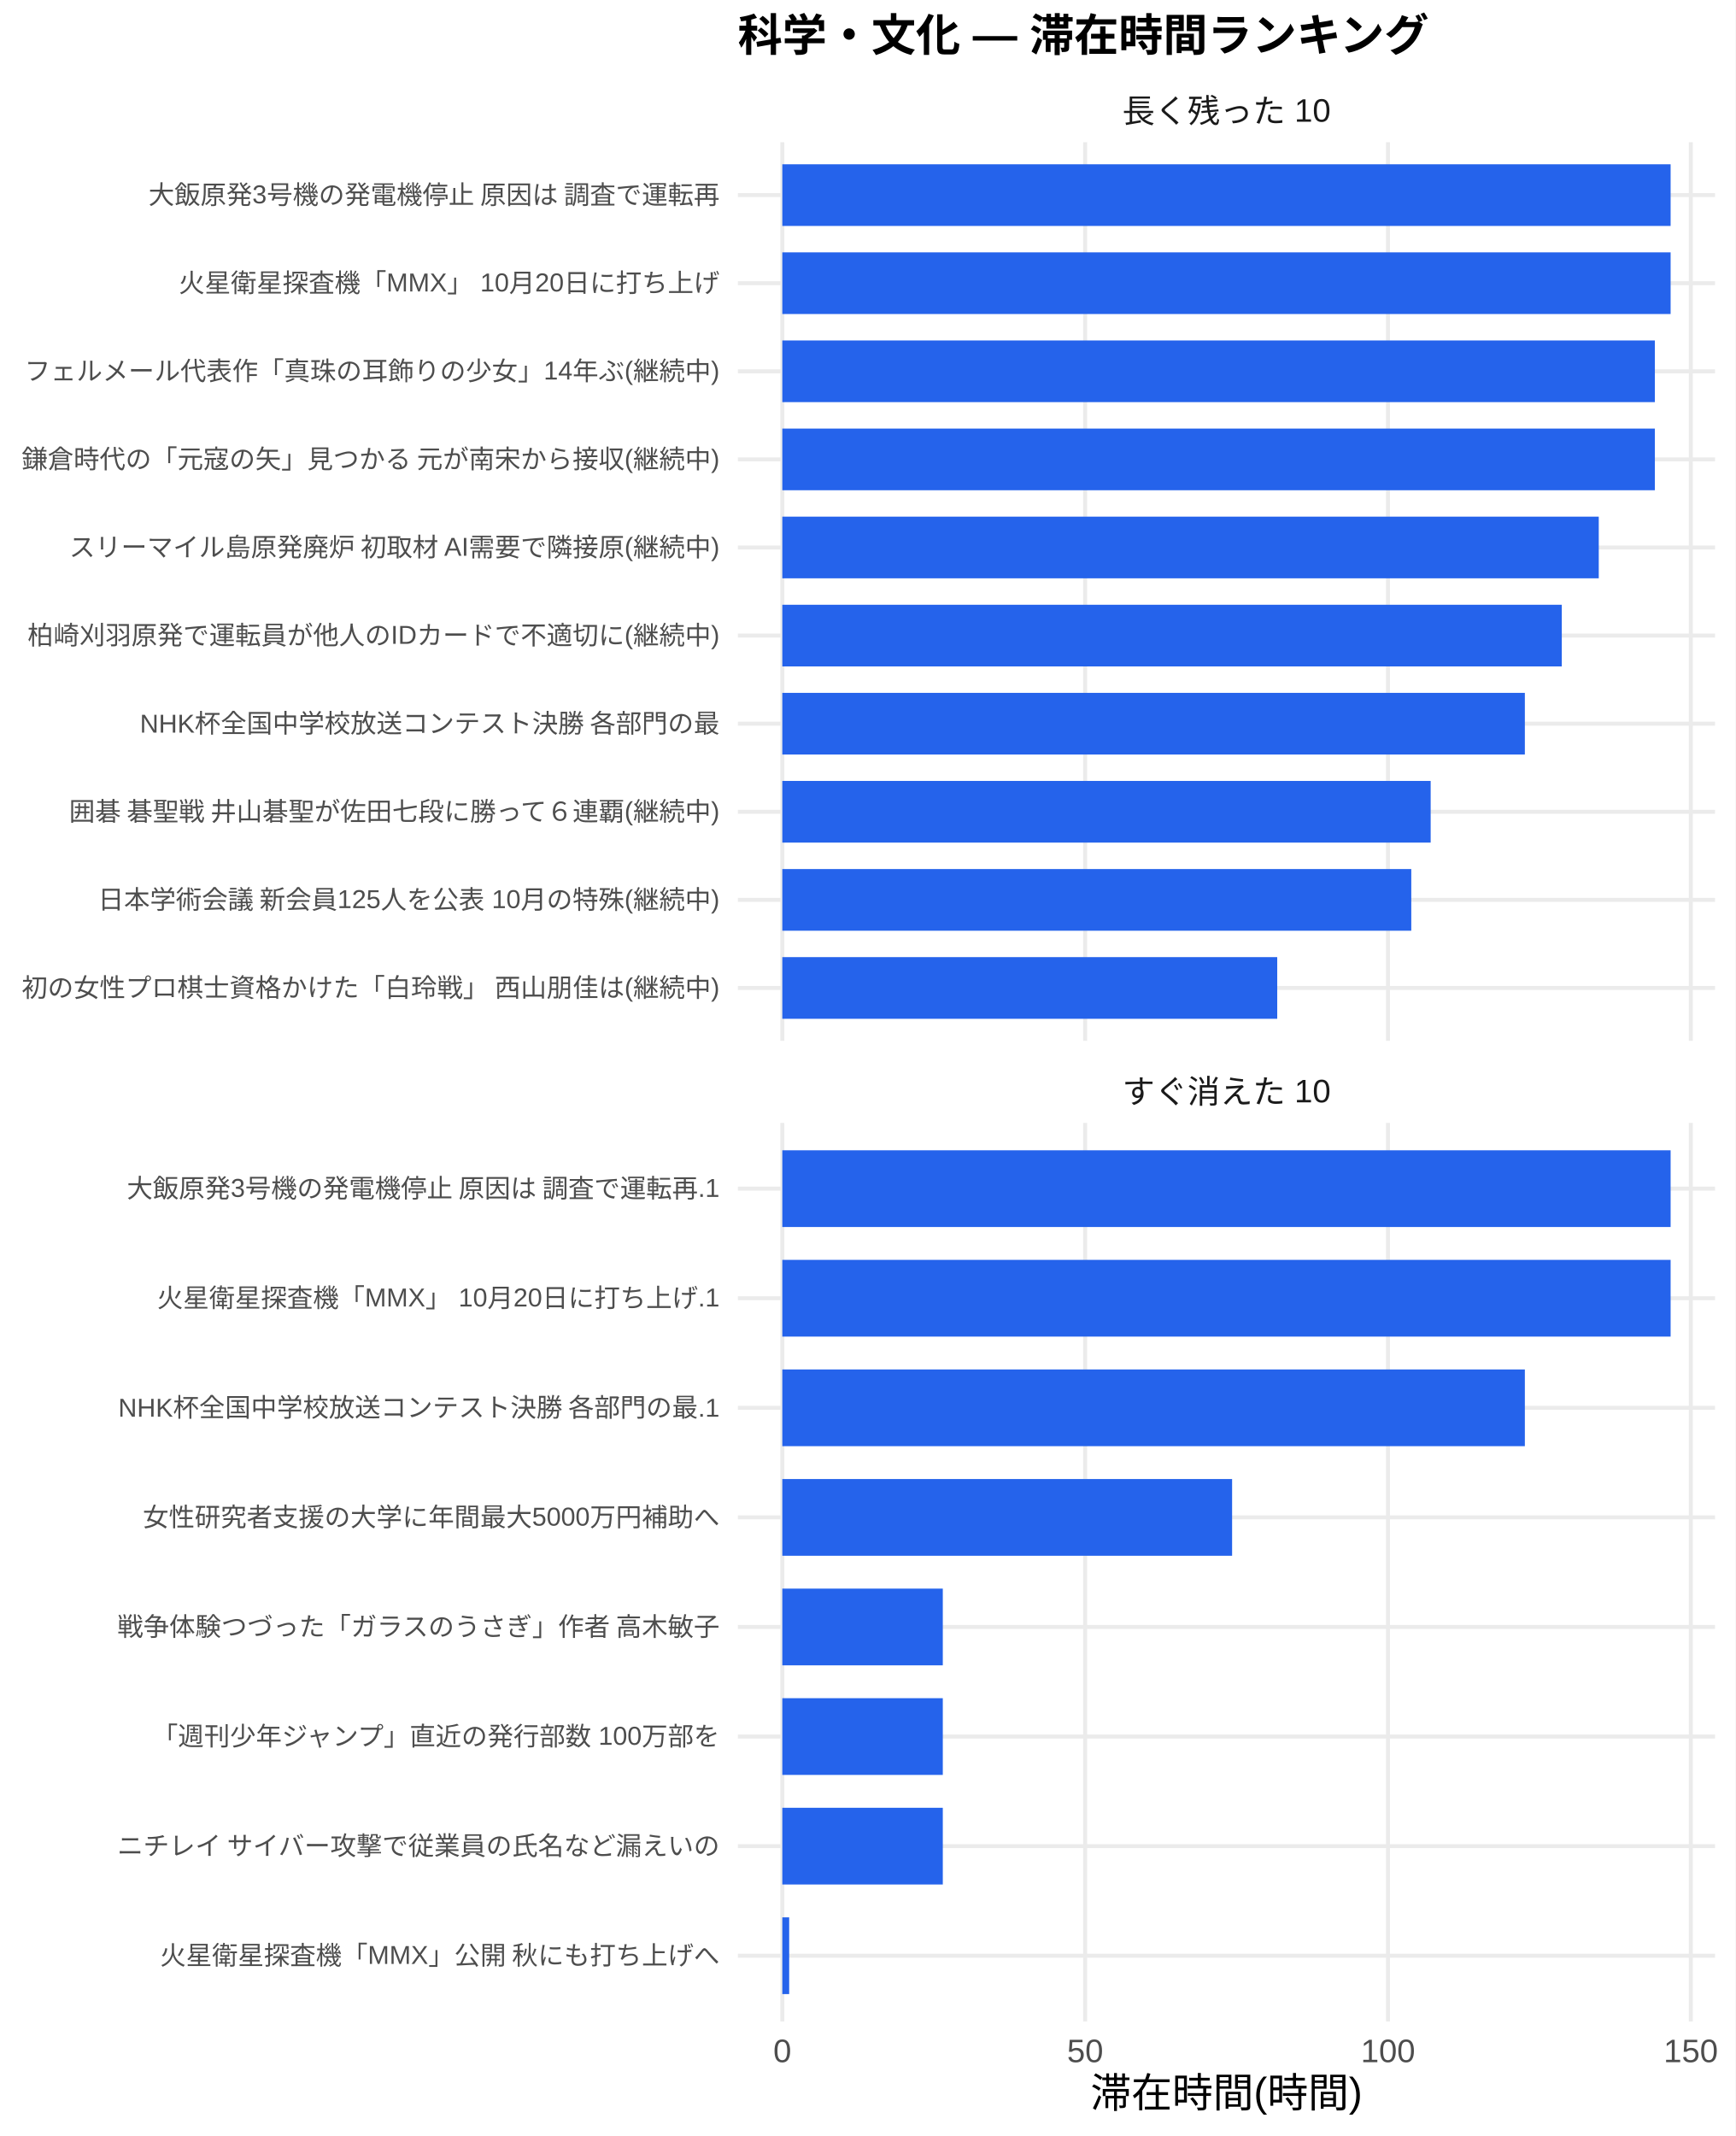
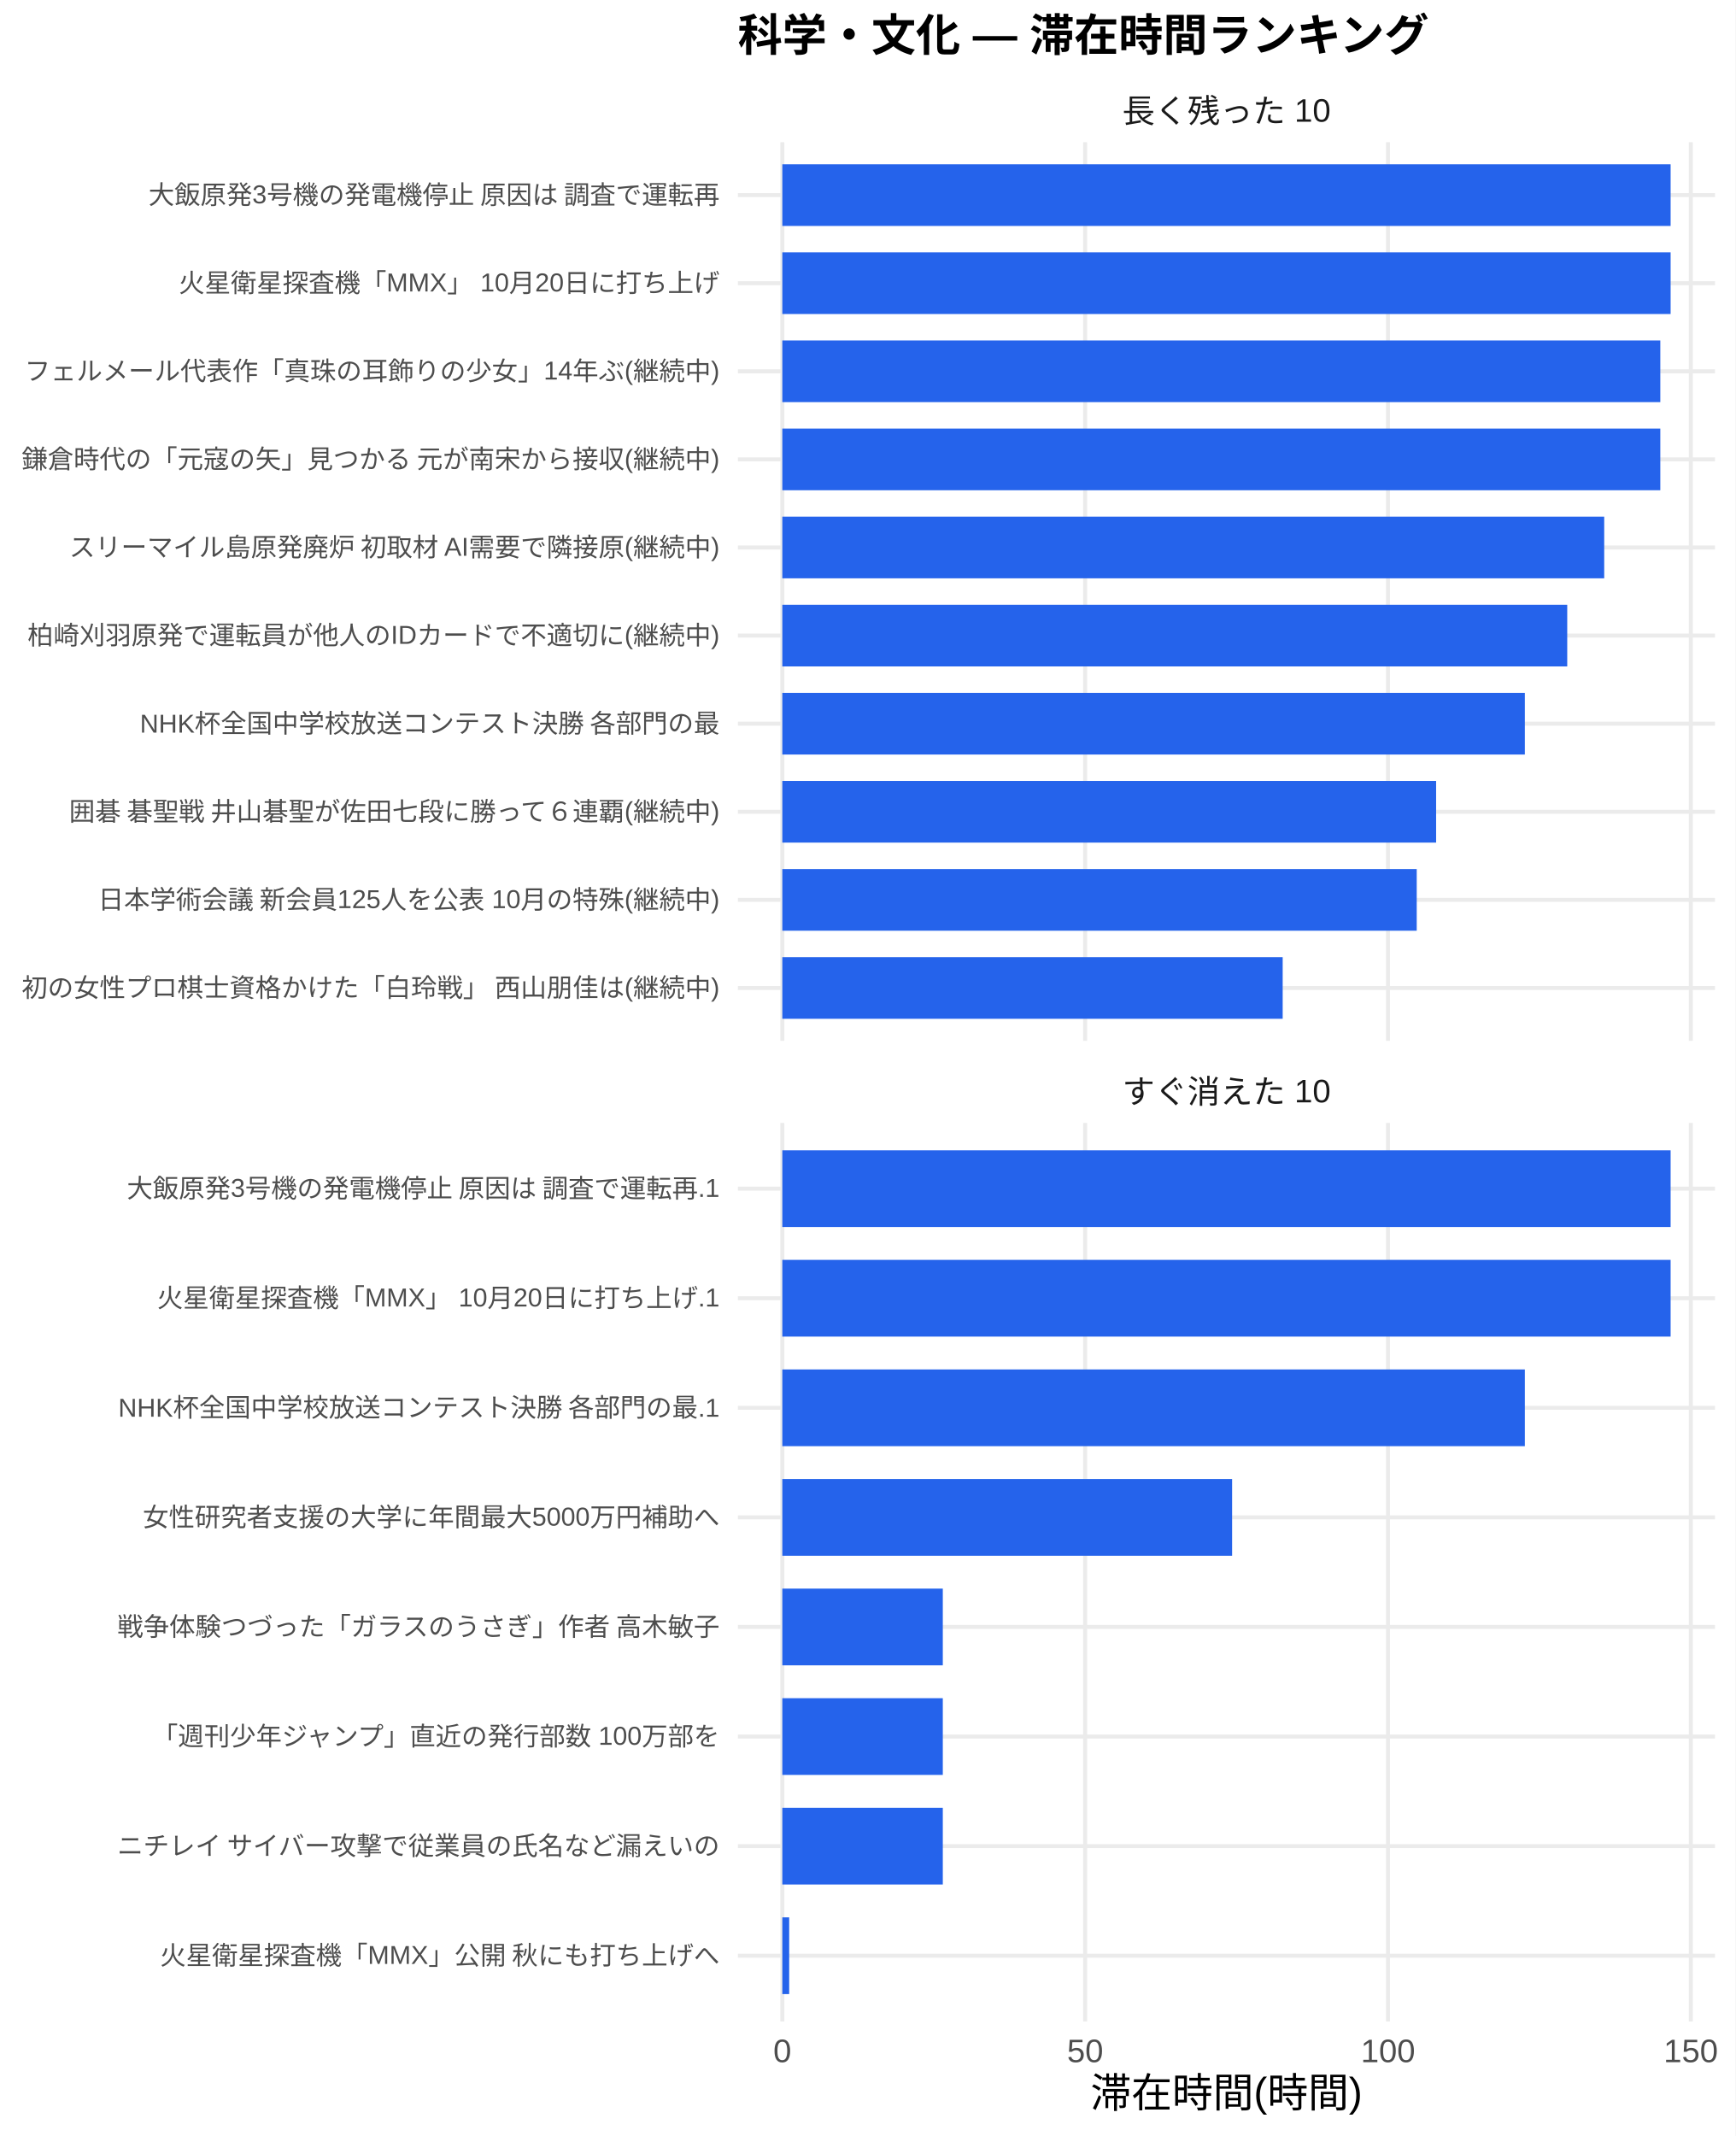
<svg xmlns="http://www.w3.org/2000/svg" width="468.00pt" height="576.00pt" viewBox="0 0 468.00 576.00">
  <g class="svglite">
    <defs>
      <style type="text/css">
    .svglite line, .svglite polyline, .svglite polygon, .svglite path, .svglite rect, .svglite circle {
      fill: none;
      stroke: #000000;
      stroke-linecap: round;
      stroke-linejoin: round;
      stroke-miterlimit: 10.00;
    }
    .svglite text {
      white-space: pre;
    }
    .svglite g.glyphgroup path {
      fill: inherit;
      stroke: none;
    }
  </style>
    </defs>
    <rect width="100%" height="100%" style="stroke: none; fill: #FFFFFF;" />
    <defs>
      <clipPath id="cpMC4wMHw0NjguMDB8MC4wMHw1NzYuMDA=">
        <rect x="0.00" y="0.00" width="468.00" height="576.00" />
      </clipPath>
    </defs>
    <g clip-path="url(#cpMC4wMHw0NjguMDB8MC4wMHw1NzYuMDA=)">
      <rect x="0.00" y="0.00" width="468.00" height="576.00" style="stroke-width: 1.07; stroke: none; fill: #FFFFFF;" />
    </g>
    <defs>
      <clipPath id="cpMTk5LjAwfDQ2Mi41MnwzOC4zNnwyODAuNjc=">
        <rect x="199.00" y="38.36" width="263.52" height="242.31" />
      </clipPath>
    </defs>
    <g clip-path="url(#cpMTk5LjAwfDQ2Mi41MnwzOC4zNnwyODAuNjc=)">
      <polyline points="199.00,266.42 462.52,266.42 " style="stroke-width: 1.07; stroke: #EBEBEB; stroke-linecap: butt;" />
      <polyline points="199.00,242.66 462.52,242.66 " style="stroke-width: 1.07; stroke: #EBEBEB; stroke-linecap: butt;" />
      <polyline points="199.00,218.91 462.52,218.91 " style="stroke-width: 1.07; stroke: #EBEBEB; stroke-linecap: butt;" />
      <polyline points="199.00,195.15 462.52,195.15 " style="stroke-width: 1.07; stroke: #EBEBEB; stroke-linecap: butt;" />
      <polyline points="199.00,171.39 462.52,171.39 " style="stroke-width: 1.07; stroke: #EBEBEB; stroke-linecap: butt;" />
      <polyline points="199.00,147.64 462.52,147.64 " style="stroke-width: 1.07; stroke: #EBEBEB; stroke-linecap: butt;" />
      <polyline points="199.00,123.88 462.52,123.88 " style="stroke-width: 1.07; stroke: #EBEBEB; stroke-linecap: butt;" />
      <polyline points="199.00,100.13 462.52,100.13 " style="stroke-width: 1.07; stroke: #EBEBEB; stroke-linecap: butt;" />
      <polyline points="199.00,76.37 462.52,76.37 " style="stroke-width: 1.07; stroke: #EBEBEB; stroke-linecap: butt;" />
      <polyline points="199.00,52.61 462.52,52.61 " style="stroke-width: 1.07; stroke: #EBEBEB; stroke-linecap: butt;" />
      <polyline points="210.98,280.67 210.98,38.36 " style="stroke-width: 1.07; stroke: #EBEBEB; stroke-linecap: butt;" />
      <polyline points="292.65,280.67 292.65,38.36 " style="stroke-width: 1.07; stroke: #EBEBEB; stroke-linecap: butt;" />
      <polyline points="374.32,280.67 374.32,38.36 " style="stroke-width: 1.07; stroke: #EBEBEB; stroke-linecap: butt;" />
      <polyline points="455.99,280.67 455.99,38.36 " style="stroke-width: 1.07; stroke: #EBEBEB; stroke-linecap: butt;" />
      <rect x="210.98" y="44.30" width="239.56" height="16.63" style="stroke-width: 1.07; stroke: none; stroke-linecap: butt; stroke-linejoin: miter; fill: #2563EB;" />
      <rect x="210.98" y="68.05" width="239.56" height="16.63" style="stroke-width: 1.07; stroke: none; stroke-linecap: butt; stroke-linejoin: miter; fill: #2563EB;" />
-       <rect x="210.98" y="91.81" width="235.31" height="16.63" style="stroke-width: 1.07; stroke: none; stroke-linecap: butt; stroke-linejoin: miter; fill: #2563EB;" />
-       <rect x="210.98" y="115.57" width="235.31" height="16.63" style="stroke-width: 1.07; stroke: none; stroke-linecap: butt; stroke-linejoin: miter; fill: #2563EB;" />
-       <rect x="210.98" y="139.32" width="220.18" height="16.63" style="stroke-width: 1.07; stroke: none; stroke-linecap: butt; stroke-linejoin: miter; fill: #2563EB;" />
-       <rect x="210.98" y="163.08" width="210.21" height="16.63" style="stroke-width: 1.07; stroke: none; stroke-linecap: butt; stroke-linejoin: miter; fill: #2563EB;" />
+       <rect x="210.98" y="91.81" width="236.78" height="16.63" style="stroke-width: 1.07; stroke: none; stroke-linecap: butt; stroke-linejoin: miter; fill: #2563EB;" />
+       <rect x="210.98" y="115.57" width="236.78" height="16.63" style="stroke-width: 1.07; stroke: none; stroke-linecap: butt; stroke-linejoin: miter; fill: #2563EB;" />
+       <rect x="210.98" y="139.32" width="221.65" height="16.63" style="stroke-width: 1.07; stroke: none; stroke-linecap: butt; stroke-linejoin: miter; fill: #2563EB;" />
+       <rect x="210.98" y="163.08" width="211.68" height="16.63" style="stroke-width: 1.07; stroke: none; stroke-linecap: butt; stroke-linejoin: miter; fill: #2563EB;" />
      <rect x="210.98" y="186.84" width="200.25" height="16.63" style="stroke-width: 1.07; stroke: none; stroke-linecap: butt; stroke-linejoin: miter; fill: #2563EB;" />
-       <rect x="210.98" y="210.59" width="174.85" height="16.63" style="stroke-width: 1.07; stroke: none; stroke-linecap: butt; stroke-linejoin: miter; fill: #2563EB;" />
-       <rect x="210.98" y="234.35" width="169.62" height="16.63" style="stroke-width: 1.07; stroke: none; stroke-linecap: butt; stroke-linejoin: miter; fill: #2563EB;" />
-       <rect x="210.98" y="258.10" width="133.47" height="16.63" style="stroke-width: 1.07; stroke: none; stroke-linecap: butt; stroke-linejoin: miter; fill: #2563EB;" />
+       <rect x="210.98" y="210.59" width="176.32" height="16.63" style="stroke-width: 1.07; stroke: none; stroke-linecap: butt; stroke-linejoin: miter; fill: #2563EB;" />
+       <rect x="210.98" y="234.35" width="171.09" height="16.63" style="stroke-width: 1.07; stroke: none; stroke-linecap: butt; stroke-linejoin: miter; fill: #2563EB;" />
+       <rect x="210.98" y="258.10" width="134.94" height="16.63" style="stroke-width: 1.07; stroke: none; stroke-linecap: butt; stroke-linejoin: miter; fill: #2563EB;" />
    </g>
    <g clip-path="url(#cpMC4wMHw0NjguMDB8MC4wMHw1NzYuMDA=)">
</g>
    <defs>
      <clipPath id="cpMTk5LjAwfDQ2Mi41MnwzMDIuODB8NTQ1LjEy">
        <rect x="199.00" y="302.80" width="263.52" height="242.31" />
      </clipPath>
    </defs>
    <g clip-path="url(#cpMTk5LjAwfDQ2Mi41MnwzMDIuODB8NTQ1LjEy)">
      <polyline points="199.00,527.39 462.52,527.39 " style="stroke-width: 1.07; stroke: #EBEBEB; stroke-linecap: butt;" />
      <polyline points="199.00,497.84 462.52,497.84 " style="stroke-width: 1.07; stroke: #EBEBEB; stroke-linecap: butt;" />
      <polyline points="199.00,468.28 462.52,468.28 " style="stroke-width: 1.07; stroke: #EBEBEB; stroke-linecap: butt;" />
      <polyline points="199.00,438.73 462.52,438.73 " style="stroke-width: 1.07; stroke: #EBEBEB; stroke-linecap: butt;" />
      <polyline points="199.00,409.18 462.52,409.18 " style="stroke-width: 1.07; stroke: #EBEBEB; stroke-linecap: butt;" />
      <polyline points="199.00,379.63 462.52,379.63 " style="stroke-width: 1.07; stroke: #EBEBEB; stroke-linecap: butt;" />
      <polyline points="199.00,350.08 462.52,350.08 " style="stroke-width: 1.07; stroke: #EBEBEB; stroke-linecap: butt;" />
      <polyline points="199.00,320.53 462.52,320.53 " style="stroke-width: 1.07; stroke: #EBEBEB; stroke-linecap: butt;" />
      <polyline points="210.98,545.12 210.98,302.80 " style="stroke-width: 1.07; stroke: #EBEBEB; stroke-linecap: butt;" />
      <polyline points="292.65,545.12 292.65,302.80 " style="stroke-width: 1.07; stroke: #EBEBEB; stroke-linecap: butt;" />
      <polyline points="374.32,545.12 374.32,302.80 " style="stroke-width: 1.07; stroke: #EBEBEB; stroke-linecap: butt;" />
      <polyline points="455.99,545.12 455.99,302.80 " style="stroke-width: 1.07; stroke: #EBEBEB; stroke-linecap: butt;" />
      <rect x="210.98" y="310.19" width="239.56" height="20.69" style="stroke-width: 1.07; stroke: none; stroke-linecap: butt; stroke-linejoin: miter; fill: #2563EB;" />
      <rect x="210.98" y="339.74" width="239.56" height="20.69" style="stroke-width: 1.07; stroke: none; stroke-linecap: butt; stroke-linejoin: miter; fill: #2563EB;" />
      <rect x="210.98" y="369.29" width="200.25" height="20.69" style="stroke-width: 1.07; stroke: none; stroke-linecap: butt; stroke-linejoin: miter; fill: #2563EB;" />
      <rect x="210.98" y="398.84" width="121.30" height="20.69" style="stroke-width: 1.07; stroke: none; stroke-linecap: butt; stroke-linejoin: miter; fill: #2563EB;" />
      <rect x="210.98" y="428.39" width="43.28" height="20.69" style="stroke-width: 1.07; stroke: none; stroke-linecap: butt; stroke-linejoin: miter; fill: #2563EB;" />
      <rect x="210.98" y="457.94" width="43.28" height="20.69" style="stroke-width: 1.07; stroke: none; stroke-linecap: butt; stroke-linejoin: miter; fill: #2563EB;" />
      <rect x="210.98" y="487.49" width="43.28" height="20.69" style="stroke-width: 1.07; stroke: none; stroke-linecap: butt; stroke-linejoin: miter; fill: #2563EB;" />
      <rect x="210.98" y="517.04" width="1.85" height="20.69" style="stroke-width: 1.07; stroke: none; stroke-linecap: butt; stroke-linejoin: miter; fill: #2563EB;" />
    </g>
    <g clip-path="url(#cpMC4wMHw0NjguMDB8MC4wMHw1NzYuMDA=)">
</g>
    <defs>
      <clipPath id="cpMTk5LjAwfDQ2Mi41MnwyODYuMTV8MzAyLjgw">
        <rect x="199.00" y="286.15" width="263.52" height="16.65" />
      </clipPath>
    </defs>
    <g clip-path="url(#cpMTk5LjAwfDQ2Mi41MnwyODYuMTV8MzAyLjgw)">
      <text x="330.76" y="297.50" text-anchor="middle" style="font-size: 8.80px;fill: #1A1A1A; font-family: &quot;Liberation Sans&quot;;" textLength="56.20px" lengthAdjust="spacingAndGlyphs">すぐ消えた 10</text>
    </g>
    <g clip-path="url(#cpMC4wMHw0NjguMDB8MC4wMHw1NzYuMDA=)">
</g>
    <defs>
      <clipPath id="cpMTk5LjAwfDQ2Mi41MnwyMS43MXwzOC4zNg==">
        <rect x="199.00" y="21.71" width="263.52" height="16.65" />
      </clipPath>
    </defs>
    <g clip-path="url(#cpMTk5LjAwfDQ2Mi41MnwyMS43MXwzOC4zNg==)">
      <text x="330.76" y="33.06" text-anchor="middle" style="font-size: 8.80px;fill: #1A1A1A; font-family: &quot;Liberation Sans&quot;;" textLength="56.20px" lengthAdjust="spacingAndGlyphs">長く残った 10</text>
    </g>
    <g clip-path="url(#cpMC4wMHw0NjguMDB8MC4wMHw1NzYuMDA=)">
      <text x="210.98" y="556.10" text-anchor="middle" style="font-size: 8.80px;fill: #4D4D4D; font-family: &quot;Liberation Sans&quot;;" textLength="4.89px" lengthAdjust="spacingAndGlyphs">0</text>
      <text x="292.65" y="556.10" text-anchor="middle" style="font-size: 8.80px;fill: #4D4D4D; font-family: &quot;Liberation Sans&quot;;" textLength="9.78px" lengthAdjust="spacingAndGlyphs">50</text>
      <text x="374.32" y="556.10" text-anchor="middle" style="font-size: 8.80px;fill: #4D4D4D; font-family: &quot;Liberation Sans&quot;;" textLength="14.67px" lengthAdjust="spacingAndGlyphs">100</text>
      <text x="455.99" y="556.10" text-anchor="middle" style="font-size: 8.80px;fill: #4D4D4D; font-family: &quot;Liberation Sans&quot;;" textLength="14.67px" lengthAdjust="spacingAndGlyphs">150</text>
      <text x="194.07" y="268.83" text-anchor="end" style="font-size: 7.00px;fill: #4D4D4D; font-family: &quot;Liberation Sans&quot;;" textLength="188.59px" lengthAdjust="spacingAndGlyphs">初の女性プロ棋士資格かけた「白玲戦」 西山朋佳は(継続中)</text>
      <text x="194.07" y="245.07" text-anchor="end" style="font-size: 7.00px;fill: #4D4D4D; font-family: &quot;Liberation Sans&quot;;" textLength="167.98px" lengthAdjust="spacingAndGlyphs">日本学術会議 新会員125人を公表 10月の特殊(継続中)</text>
      <text x="194.07" y="221.31" text-anchor="end" style="font-size: 7.00px;fill: #4D4D4D; font-family: &quot;Liberation Sans&quot;;" textLength="176.53px" lengthAdjust="spacingAndGlyphs">囲碁 碁聖戦 井山碁聖が佐田七段に勝って６連覇(継続中)</text>
      <text x="194.07" y="197.56" text-anchor="end" style="font-size: 7.00px;fill: #4D4D4D; font-family: &quot;Liberation Sans&quot;;" textLength="156.73px" lengthAdjust="spacingAndGlyphs">NHK杯全国中学校放送コンテスト決勝 各部門の最</text>
      <text x="194.07" y="173.80" text-anchor="end" style="font-size: 7.00px;fill: #4D4D4D; font-family: &quot;Liberation Sans&quot;;" textLength="186.66px" lengthAdjust="spacingAndGlyphs">柏崎刈羽原発で運転員が他人のIDカードで不適切に(継続中)</text>
      <text x="194.07" y="150.05" text-anchor="end" style="font-size: 7.00px;fill: #4D4D4D; font-family: &quot;Liberation Sans&quot;;" textLength="175.75px" lengthAdjust="spacingAndGlyphs">スリーマイル島原発廃炉 初取材 AI需要で隣接原(継続中)</text>
      <text x="194.07" y="126.29" text-anchor="end" style="font-size: 7.00px;fill: #4D4D4D; font-family: &quot;Liberation Sans&quot;;" textLength="188.59px" lengthAdjust="spacingAndGlyphs">鎌倉時代の「元寇の矢」見つかる 元が南宋から接収(継続中)</text>
      <text x="194.07" y="102.53" text-anchor="end" style="font-size: 7.00px;fill: #4D4D4D; font-family: &quot;Liberation Sans&quot;;" textLength="187.44px" lengthAdjust="spacingAndGlyphs">フェルメール代表作「真珠の耳飾りの少女」14年ぶ(継続中)</text>
      <text x="194.07" y="78.78" text-anchor="end" style="font-size: 7.00px;fill: #4D4D4D; font-family: &quot;Liberation Sans&quot;;" textLength="145.83px" lengthAdjust="spacingAndGlyphs">火星衛星探査機「MMX」 10月20日に打ち上げ</text>
      <text x="194.07" y="55.02" text-anchor="end" style="font-size: 7.00px;fill: #4D4D4D; font-family: &quot;Liberation Sans&quot;;" textLength="154.77px" lengthAdjust="spacingAndGlyphs">大飯原発3号機の発電機停止 原因は 調査で運転再</text>
      <text x="194.07" y="529.79" text-anchor="end" style="font-size: 7.00px;fill: #4D4D4D; font-family: &quot;Liberation Sans&quot;;" textLength="151.27px" lengthAdjust="spacingAndGlyphs">火星衛星探査機「MMX」公開 秋にも打ち上げへ</text>
      <text x="194.07" y="500.24" text-anchor="end" style="font-size: 7.00px;fill: #4D4D4D; font-family: &quot;Liberation Sans&quot;;" textLength="162.94px" lengthAdjust="spacingAndGlyphs">ニチレイ サイバー攻撃で従業員の氏名など漏えいの</text>
      <text x="194.07" y="470.69" text-anchor="end" style="font-size: 7.00px;fill: #4D4D4D; font-family: &quot;Liberation Sans&quot;;" textLength="153.61px" lengthAdjust="spacingAndGlyphs">「週刊少年ジャンプ」直近の発行部数 100万部を</text>
      <text x="194.07" y="441.14" text-anchor="end" style="font-size: 7.00px;fill: #4D4D4D; font-family: &quot;Liberation Sans&quot;;" textLength="162.94px" lengthAdjust="spacingAndGlyphs">戦争体験つづった「ガラスのうさぎ」作者 高木敏子</text>
      <text x="194.07" y="411.59" text-anchor="end" style="font-size: 7.00px;fill: #4D4D4D; font-family: &quot;Liberation Sans&quot;;" textLength="155.56px" lengthAdjust="spacingAndGlyphs">女性研究者支援の大学に年間最大5000万円補助へ</text>
      <text x="194.07" y="382.04" text-anchor="end" style="font-size: 7.00px;fill: #4D4D4D; font-family: &quot;Liberation Sans&quot;;" textLength="162.56px" lengthAdjust="spacingAndGlyphs">NHK杯全国中学校放送コンテスト決勝 各部門の最.1</text>
      <text x="194.07" y="352.49" text-anchor="end" style="font-size: 7.00px;fill: #4D4D4D; font-family: &quot;Liberation Sans&quot;;" textLength="151.66px" lengthAdjust="spacingAndGlyphs">火星衛星探査機「MMX」 10月20日に打ち上げ.1</text>
      <text x="194.07" y="322.94" text-anchor="end" style="font-size: 7.00px;fill: #4D4D4D; font-family: &quot;Liberation Sans&quot;;" textLength="160.59px" lengthAdjust="spacingAndGlyphs">大飯原発3号機の発電機停止 原因は 調査で運転再.1</text>
      <text x="330.76" y="568.24" text-anchor="middle" style="font-size: 11.00px; font-family: &quot;Liberation Sans&quot;;" textLength="73.31px" lengthAdjust="spacingAndGlyphs">滞在時間(時間)</text>
      <text x="199.00" y="13.74" style="font-size: 12.00px; font-weight: bold; font-family: &quot;Liberation Sans&quot;;" textLength="186.66px" lengthAdjust="spacingAndGlyphs">科学・文化 — 滞在時間ランキング</text>
    </g>
  </g>
</svg>
